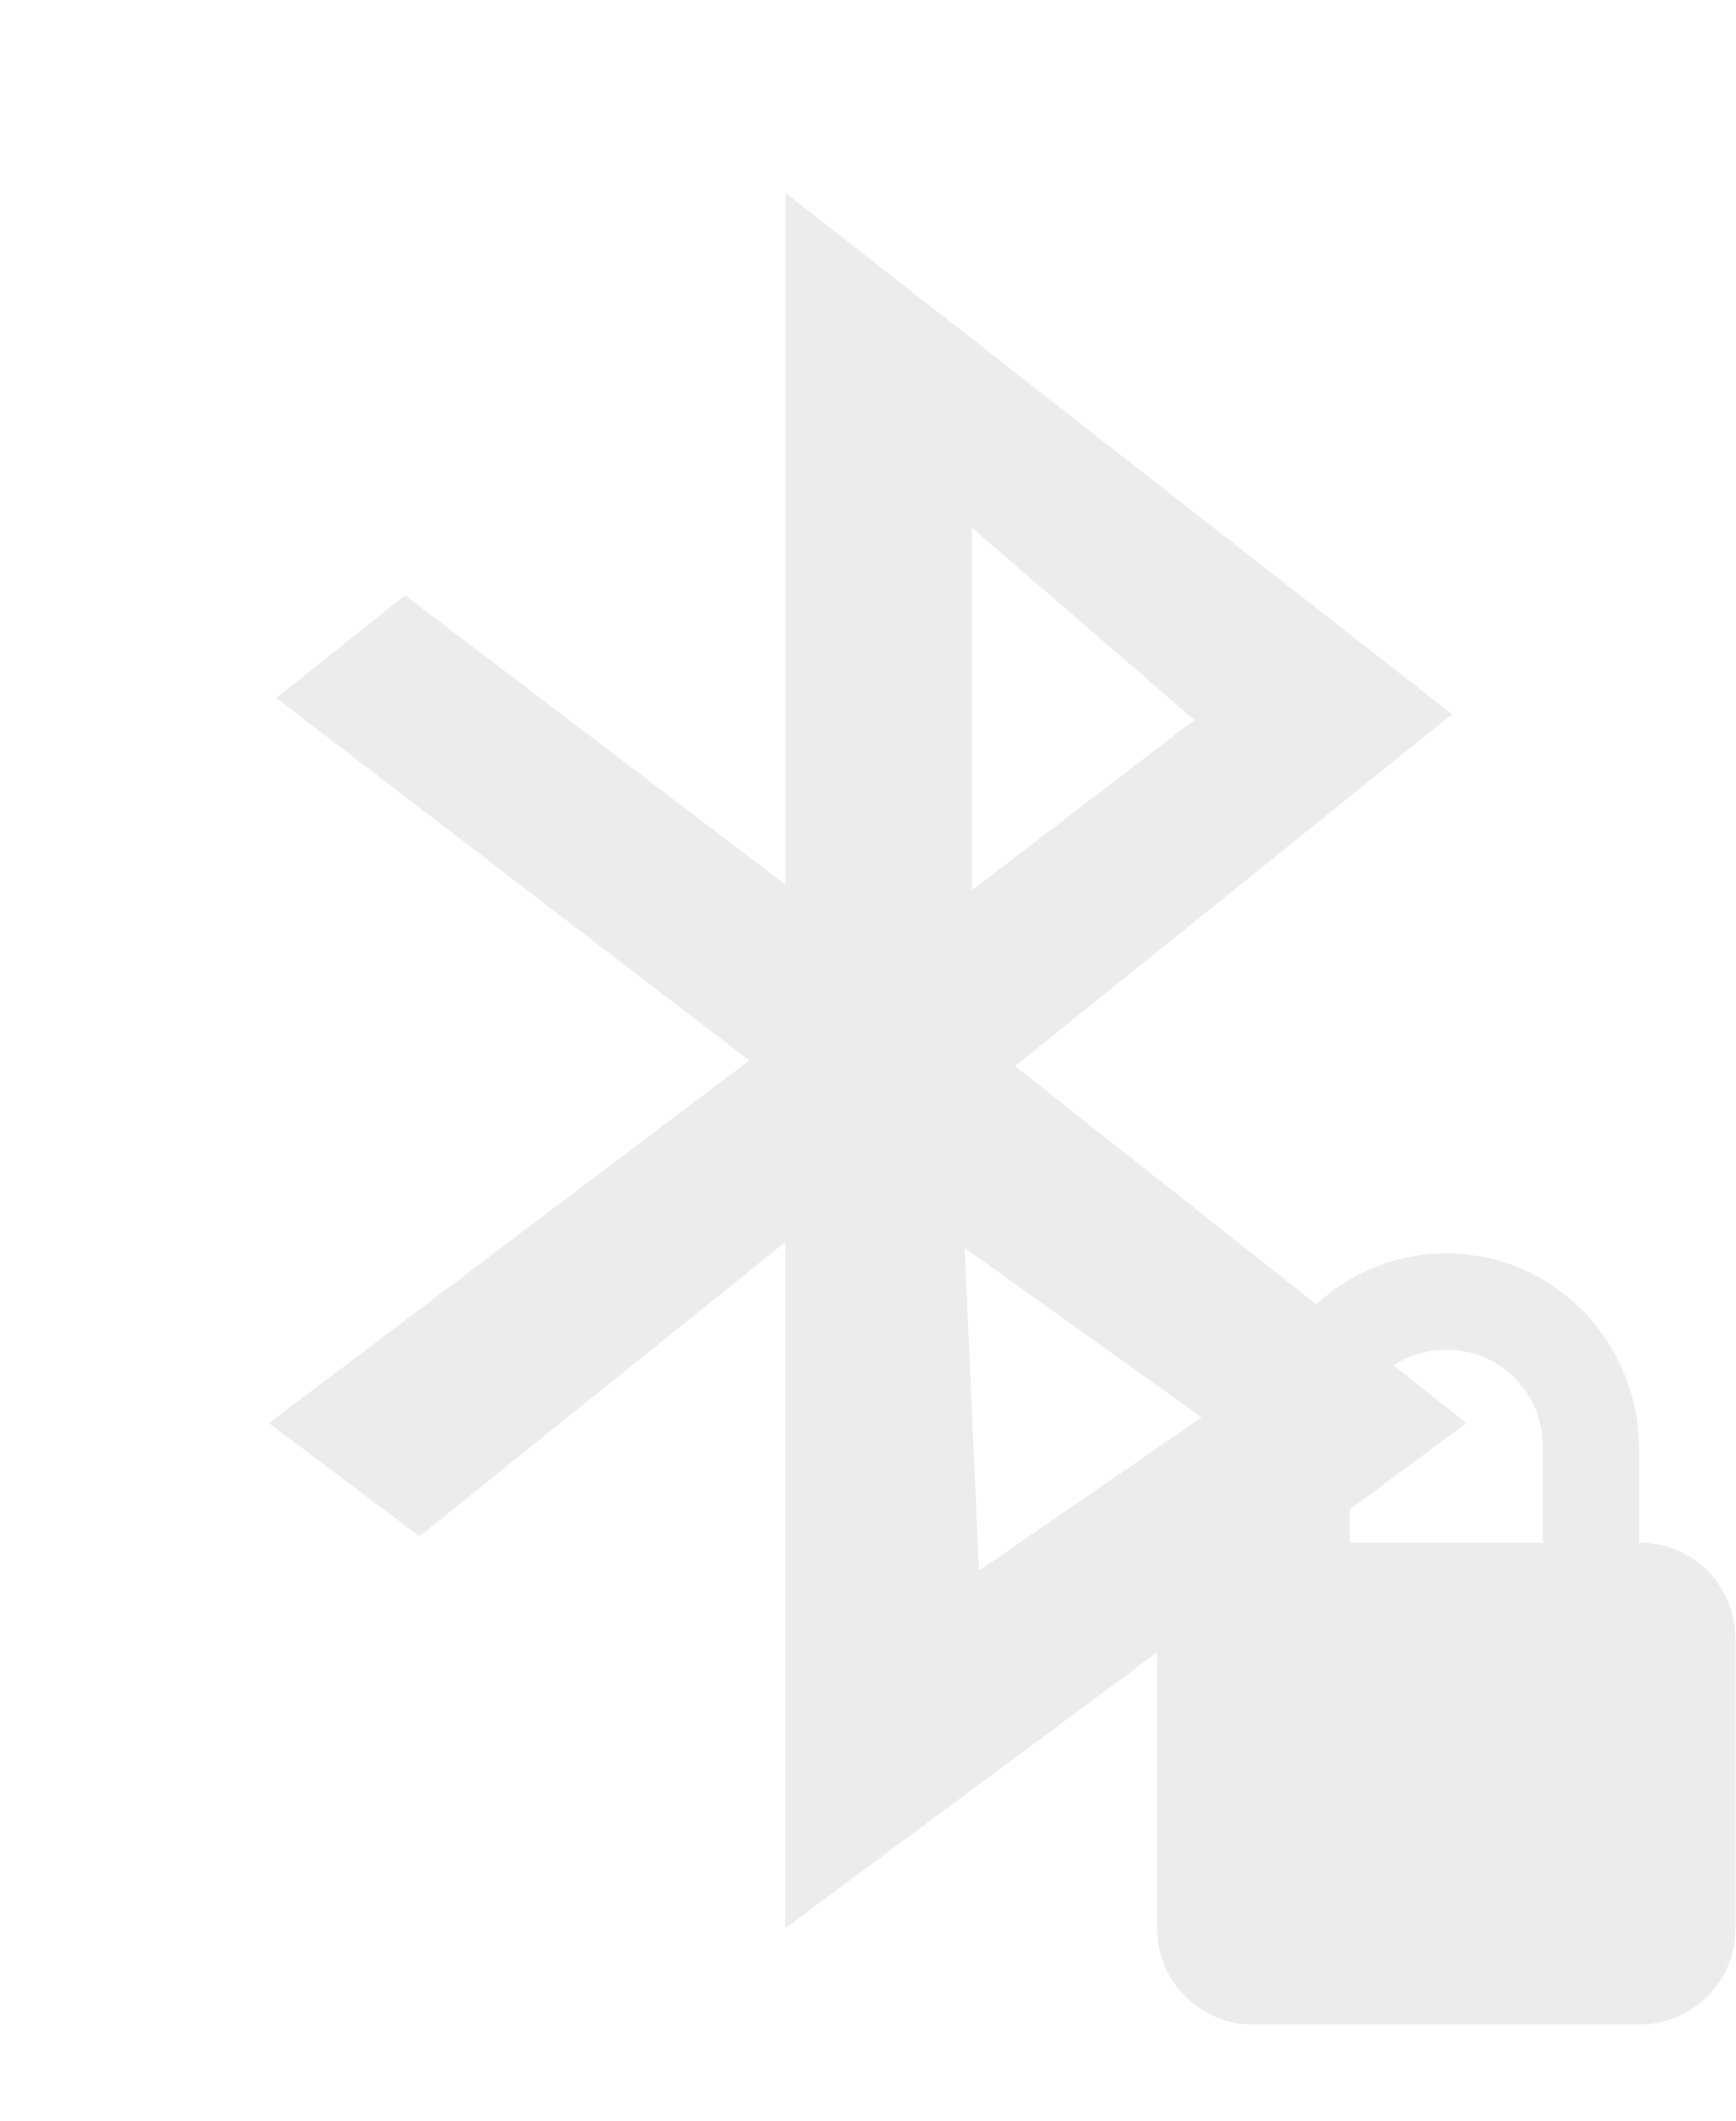
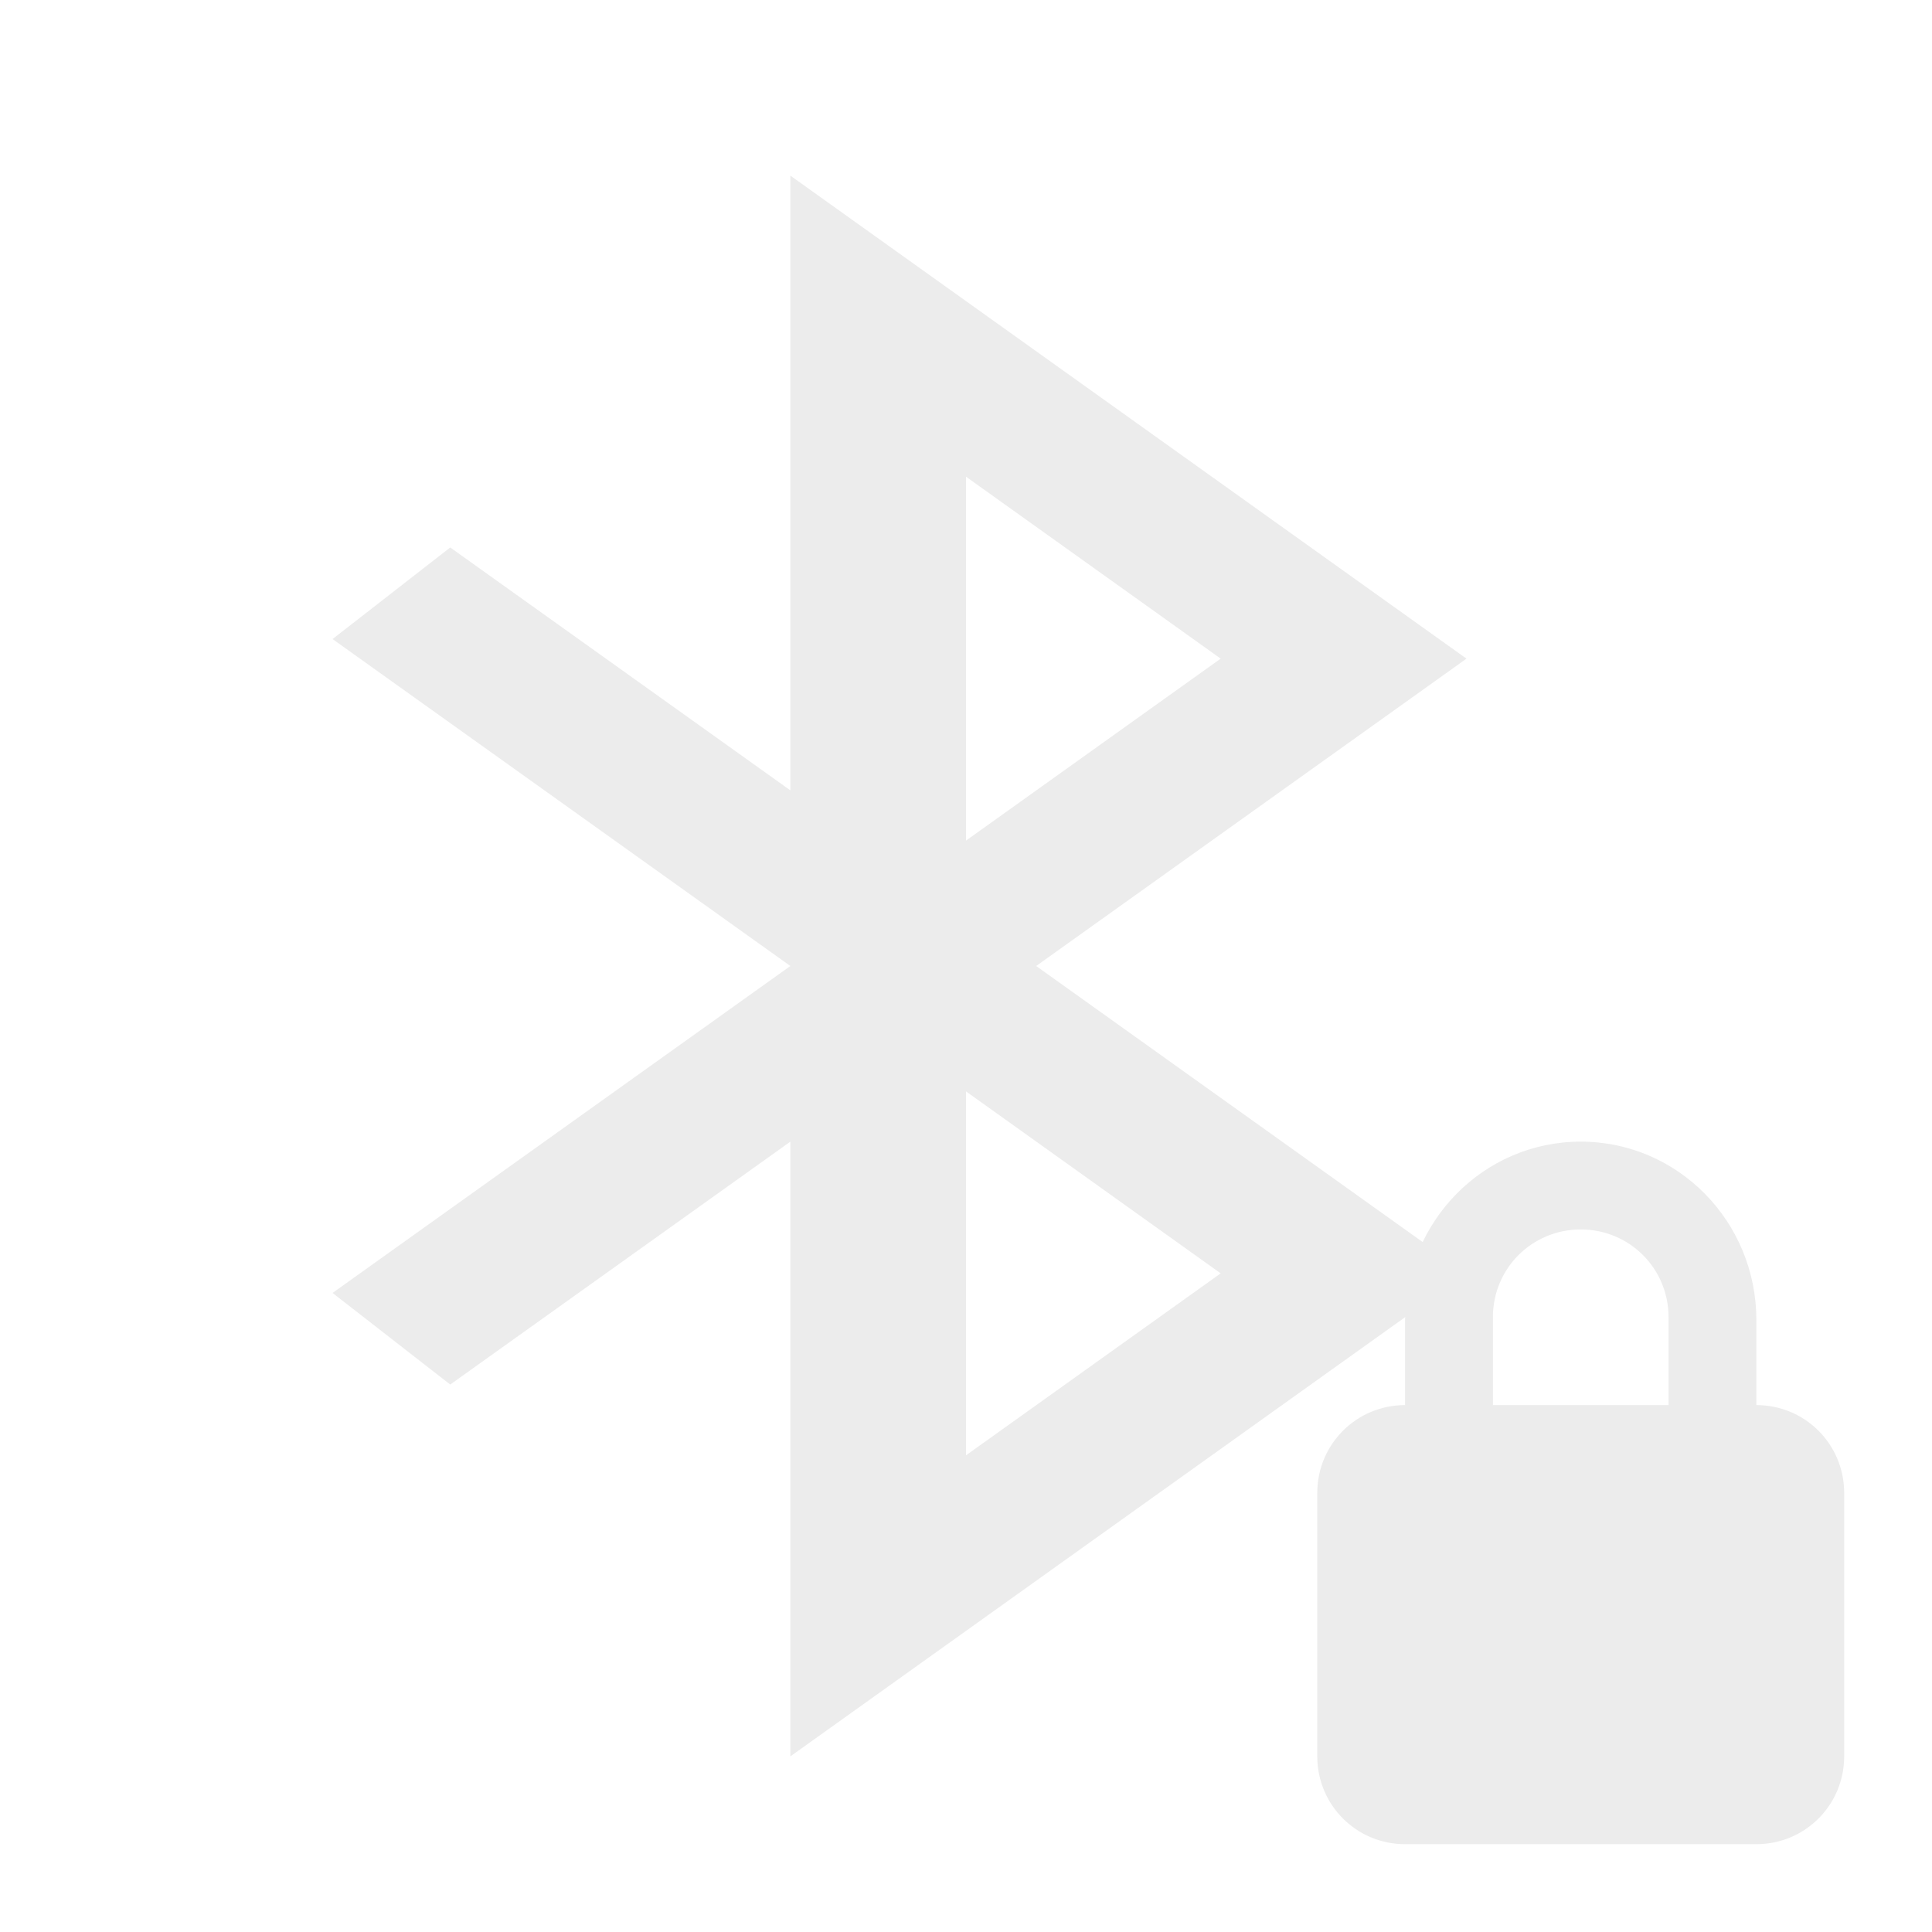
- <svg xmlns="http://www.w3.org/2000/svg" viewBox="0 0 18 22">
-   <g transform="matrix(.09 0 0 .09 -2.52 18.2)" style="fill:#ececec;fill-opacity:1">
-     <path d="m 118.5 -180 0 79.72 -43.819 -33.33 l -14.849 11.822 54.51 41.79 -55.35 41.789 l 17.341 13.05 42.16 -33.909 0 79.06 l 78.5 -58.21 -52.02 -41.13 50.36 -40.559 -76.84 -60.1 z m 21.494 38.588 25.648 22.17 -25.648 19.622 0 -41.789 z m -0.831 83.01 27.309 19.54 -25.648 17.652 -1.661 -37.19 z" style="fill-rule:evenodd" />
-   </g>
-   <path d="m 15 13 c -1.108 0 -2 0.911 -2 2.031 l 0 0.969 c -0.554 0 -1 0.446 -1 1 l 0 3 c 0 0.554 0.446 1 1 1 l 4 0 c 0.554 0 1 -0.446 1 -1 l 0 -3 c 0 -0.554 -0.446 -1 -1 -1 l 0 -0.969 c 0 -1.12 -0.892 -2.031 -2 -2.031 m 0 1 c 0.554 0 1 0.442 1 1 l 0 1 -2 0 0 -1 c 0 -0.558 0.446 -1 1 -1 z" style="fill:#ececec;fill-opacity:1" />
+ <svg xmlns="http://www.w3.org/2000/svg" viewBox="0 0 22 22">
+   <path d="m 9 2 0 7 -3.873 -2.766 -1.34 1.043 5.213 3.723 -5.213 3.723 1.34 1.043 3.873 -2.766 l 0 7 l 7.699 -5.5 -4.9 -3.5 4.9 -3.5 z m 2 3.428 2.9 2.072 -2.9 2.072 z m 0 7 2.9 2.072 -2.9 2.072 z" style="fill:#ececec;opacity:1;fill-opacity:1;stroke:none;fill-rule:nonzero" />
+   <path d="m 18,13 c -1.108,0 -2,0.911 -2,2.031 L 16,16 c -0.554,0 -1,0.446 -1,1 l 0,3 c 0,0.554 0.446,1 1,1 l 4,0 c 0.554,0 1,-0.446 1,-1 l 0,-3 c 0,-0.554 -0.446,-1 -1,-1 l 0,-0.969 C 20,13.911 19.108,13 18,13 m 0,1 c 0.554,0 1,0.442 1,1 l 0,1 -2,0 0,-1 c 0,-0.558 0.446,-1 1,-1 z" style="fill:#ececec;fill-opacity:1" />
</svg>
